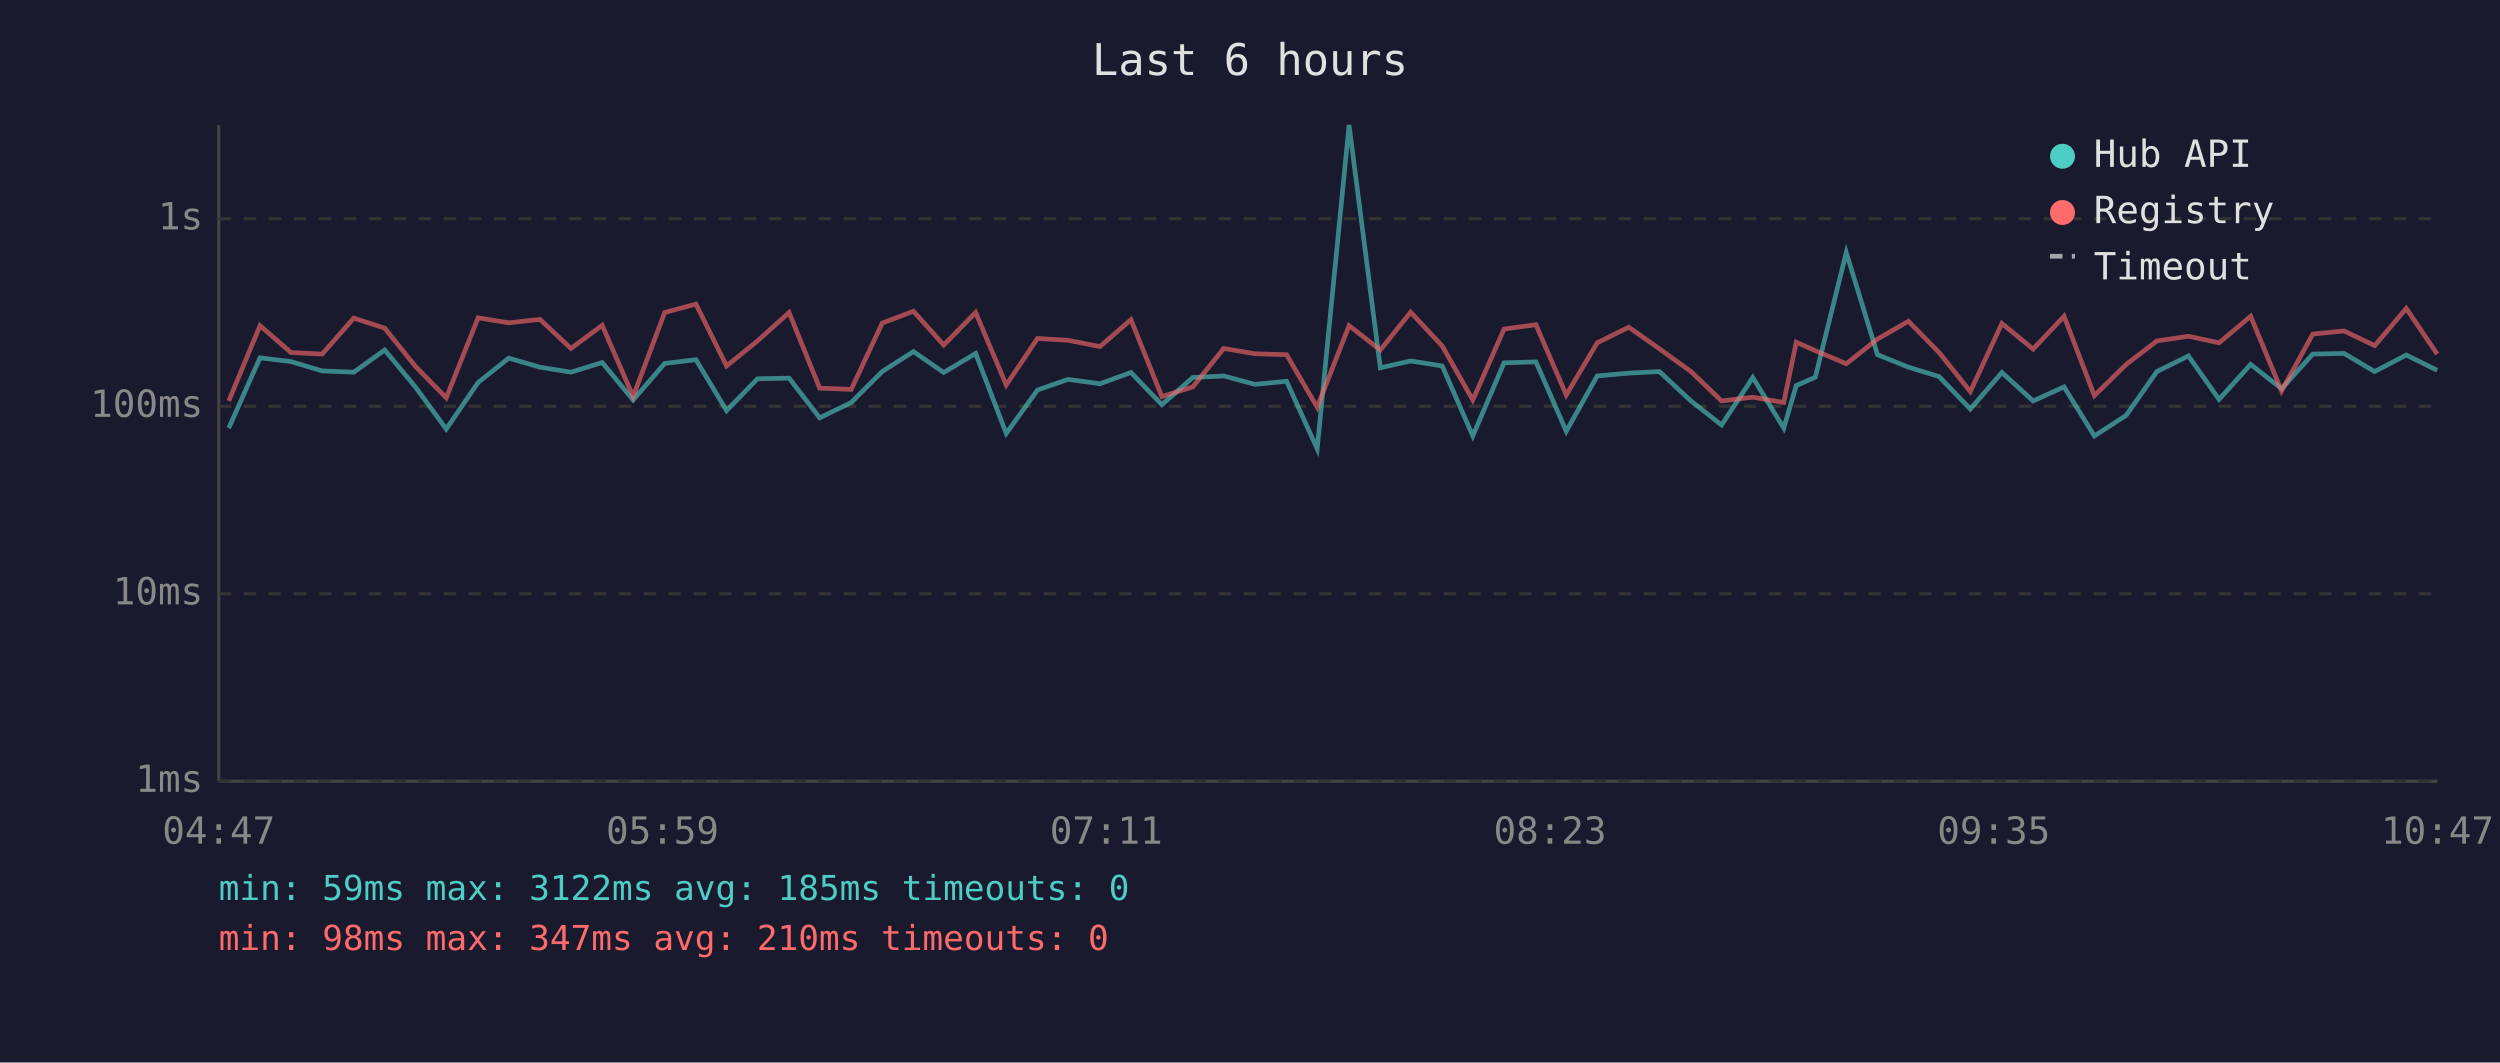
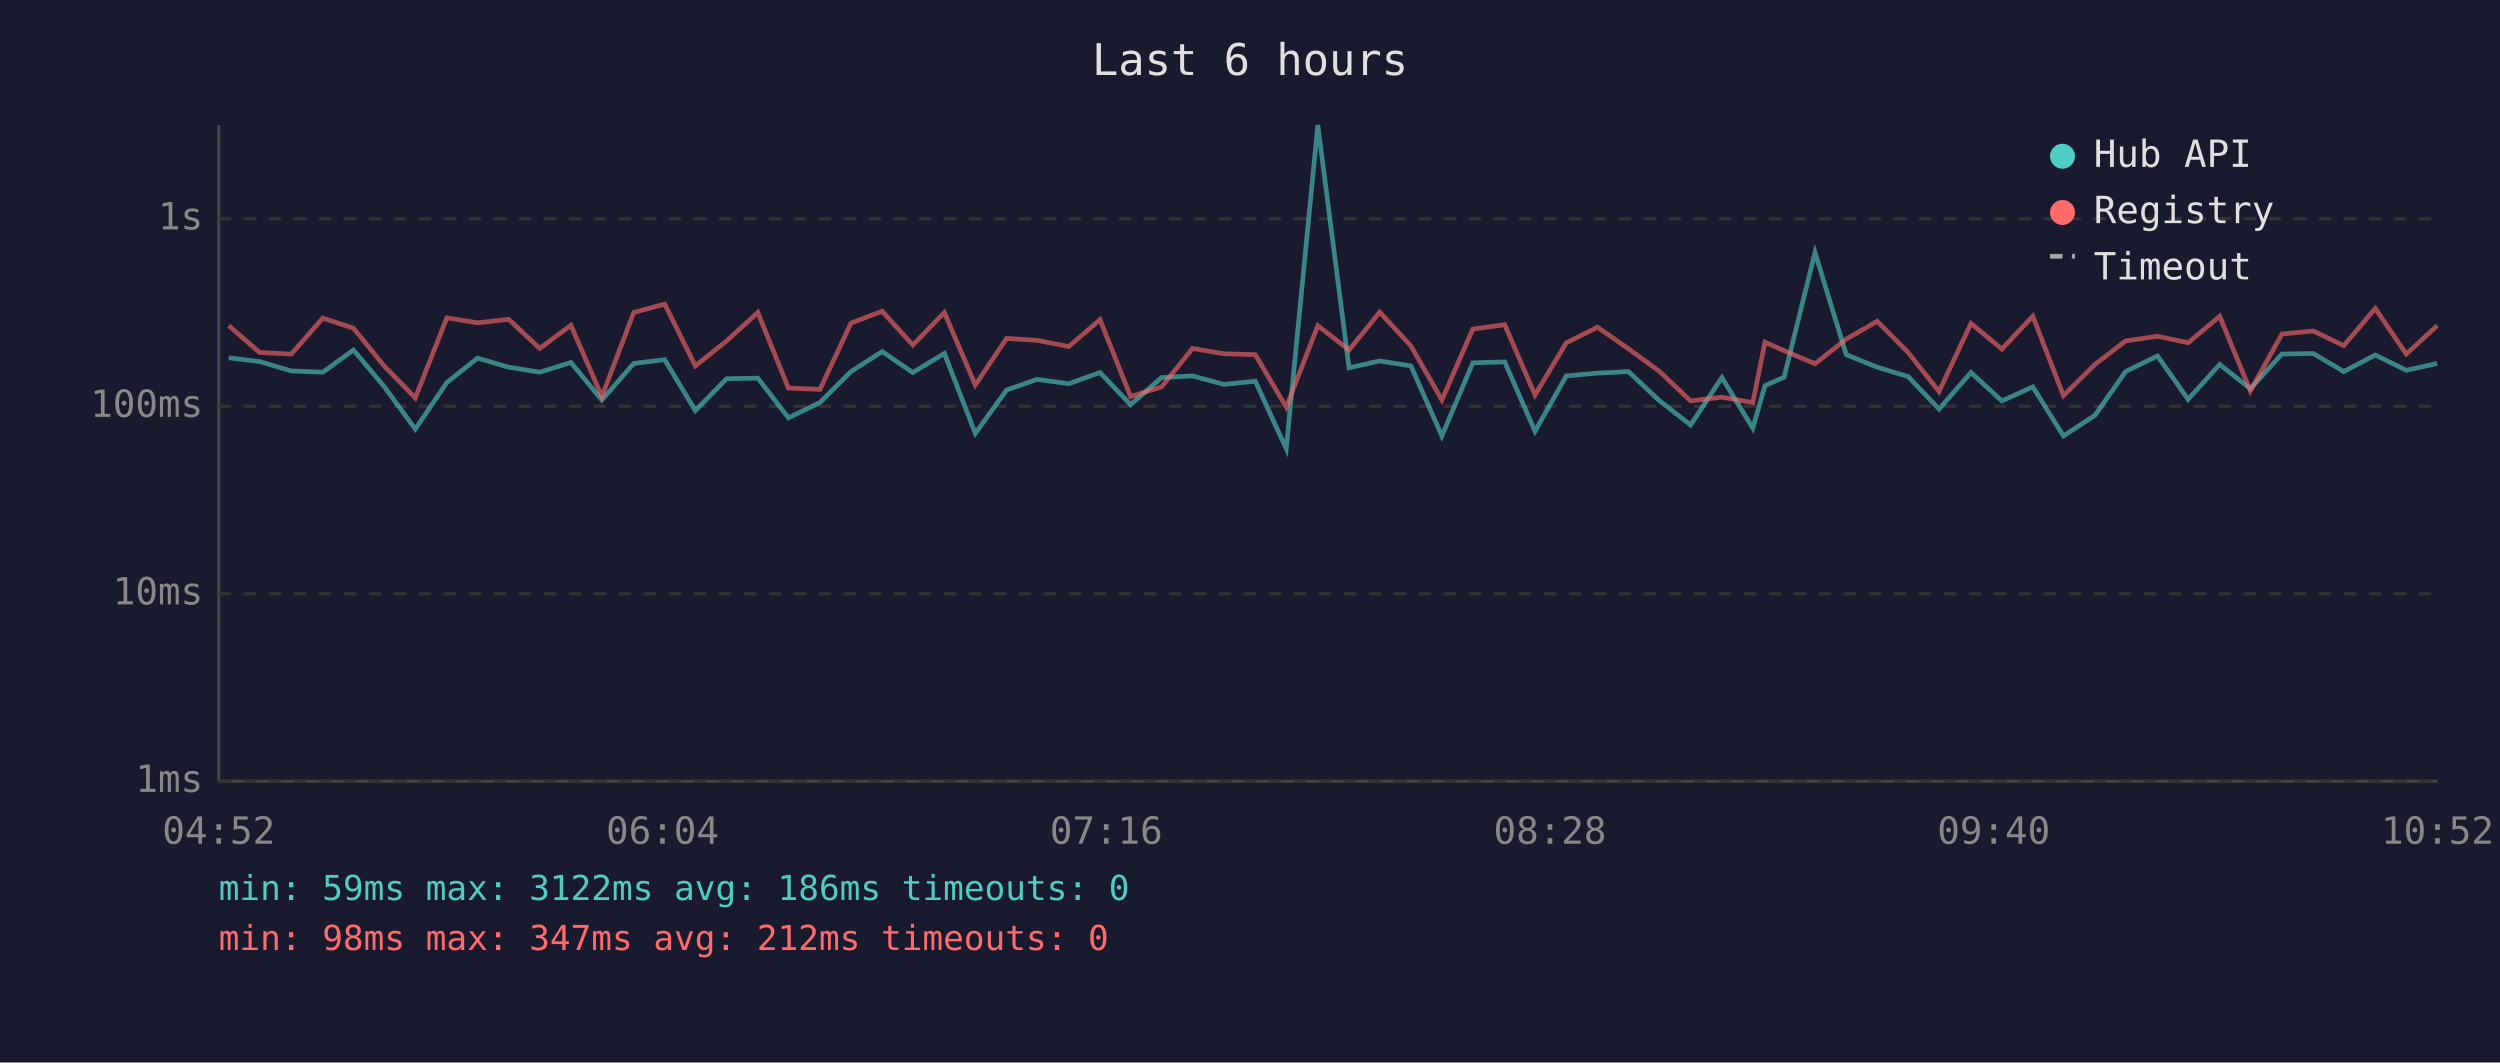
<svg xmlns="http://www.w3.org/2000/svg" viewBox="0 0 800 340" font-family="monospace" font-size="12">
  <rect width="800" height="340" fill="#1a1a2e" />
  <text x="400" y="24" fill="#e0e0e0" font-size="14" text-anchor="middle">Last 6 hours</text>
  <line x1="70" y1="40" x2="70" y2="250" stroke="#444" stroke-width="1" />
  <line x1="70" y1="250" x2="780" y2="250" stroke="#444" stroke-width="1" />
  <line x1="70" y1="250" x2="780" y2="250" stroke="#333" stroke-width="1" stroke-dasharray="4" />
  <text x="65" y="250" fill="#888" text-anchor="end" dominant-baseline="middle">1ms</text>
  <line x1="70" y1="190" x2="780" y2="190" stroke="#333" stroke-width="1" stroke-dasharray="4" />
  <text x="65" y="190" fill="#888" text-anchor="end" dominant-baseline="middle">10ms</text>
  <line x1="70" y1="130" x2="780" y2="130" stroke="#333" stroke-width="1" stroke-dasharray="4" />
  <text x="65" y="130" fill="#888" text-anchor="end" dominant-baseline="middle">100ms</text>
  <line x1="70" y1="70" x2="780" y2="70" stroke="#333" stroke-width="1" stroke-dasharray="4" />
  <text x="65" y="70" fill="#888" text-anchor="end" dominant-baseline="middle">1s</text>
-   <text x="70" y="270" fill="#888" text-anchor="middle">04:47</text>
-   <text x="212" y="270" fill="#888" text-anchor="middle">05:59</text>
-   <text x="354" y="270" fill="#888" text-anchor="middle">07:11</text>
-   <text x="496" y="270" fill="#888" text-anchor="middle">08:23</text>
-   <text x="638" y="270" fill="#888" text-anchor="middle">09:35</text>
-   <text x="780" y="270" fill="#888" text-anchor="middle">10:47</text>
-   <polyline points="73.2,137.0 83.2,114.5 93.1,115.7 103.1,118.7 113.2,119.1 123.1,112.0 132.9,123.8 142.8,137.3 153.0,122.4 162.8,114.6 172.8,117.5 182.7,119.1 192.7,116.0 202.6,128.0 212.7,116.3 222.7,115.1 232.5,131.4 242.4,121.2 252.5,121.0 262.3,133.7 272.4,128.8 282.3,118.9 292.3,112.5 302.0,119.2 312.2,113.1 322.0,138.7 332.0,124.8 341.8,121.4 352.0,122.8 361.9,119.2 371.8,129.5 381.7,120.8 391.6,120.3 401.6,123.0 411.7,122.0 421.5,143.6 431.7,40.0 441.7,117.7 451.4,115.5 461.5,117.1 471.3,139.5 481.3,116.1 491.5,115.8 501.2,138.0 511.1,120.3 521.2,119.4 531.0,118.9 541.1,128.3 550.9,136.0 560.9,120.8 570.8,137.0 574.8,123.4 580.9,120.7 590.8,80.8 600.8,113.5 610.7,117.5 620.5,120.5 630.5,130.9 640.6,119.2 650.6,128.3 660.5,123.8 670.2,139.5 680.4,132.9 690.2,118.9 700.3,113.9 710.1,127.8 720.2,116.6 730.1,124.4 740.1,113.3 750.1,113.1 759.9,118.9 770.0,113.6 779.9,118.5" fill="none" stroke="#4ecdc4" stroke-width="1.5" opacity="0.6" />
-   <polyline points="73.2,128.3 83.2,104.2 93.1,112.8 103.1,113.3 113.2,101.8 123.1,105.0 132.9,117.2 142.8,127.3 153.0,101.7 162.8,103.3 172.8,102.2 182.7,111.5 192.7,104.1 202.6,126.9 212.7,100.0 222.7,97.3 232.5,117.1 242.4,109.1 252.5,100.0 262.3,124.2 272.4,124.6 282.3,103.4 292.3,99.6 302.0,110.4 312.2,100.0 322.0,123.2 332.0,108.3 341.8,108.9 352.0,110.9 361.9,102.3 371.8,126.9 381.7,123.8 391.6,111.5 401.6,113.2 411.7,113.5 421.5,130.3 431.7,104.2 441.7,112.0 451.4,99.9 461.5,110.7 471.3,128.0 481.3,105.3 491.5,103.9 501.2,126.4 511.1,109.7 521.2,104.7 531.0,111.6 541.1,118.9 550.9,128.3 560.9,127.1 570.8,128.8 574.8,109.5 580.9,112.2 590.8,116.4 600.8,108.5 610.7,102.8 620.5,112.8 630.5,125.3 640.6,103.5 650.6,111.7 660.5,101.2 670.2,126.6 680.4,116.6 690.2,109.1 700.3,107.6 710.1,109.7 720.2,101.2 730.1,125.1 740.1,106.9 750.1,105.9 759.9,110.6 770.0,98.7 779.9,113.3" fill="none" stroke="#ff6b6b" stroke-width="1.5" opacity="0.6" />
+   <text x="70" y="270" fill="#888" text-anchor="middle">04:52</text>
+   <text x="212" y="270" fill="#888" text-anchor="middle">06:04</text>
+   <text x="354" y="270" fill="#888" text-anchor="middle">07:16</text>
+   <text x="496" y="270" fill="#888" text-anchor="middle">08:28</text>
+   <text x="638" y="270" fill="#888" text-anchor="middle">09:40</text>
+   <text x="780" y="270" fill="#888" text-anchor="middle">10:52</text>
+   <polyline points="73.2,114.5 83.1,115.7 93.2,118.7 103.3,119.1 113.1,112.0 123.0,123.8 132.9,137.3 143.0,122.4 152.8,114.6 162.8,117.5 172.7,119.1 182.7,116.0 192.6,128.0 202.8,116.3 212.7,115.1 222.5,131.4 232.5,121.2 242.5,121.0 252.3,133.7 262.4,128.8 272.3,118.9 282.3,112.5 292.1,119.2 302.2,113.1 312.1,138.7 322.1,124.8 331.9,121.4 342.0,122.8 352.0,119.2 361.8,129.5 371.7,120.8 381.6,120.3 391.6,123.0 401.7,122.0 411.6,143.6 421.7,40.0 431.7,117.7 441.5,115.5 451.5,117.1 461.4,139.5 471.3,116.1 481.5,115.8 491.2,138.0 501.2,120.3 511.2,119.4 521.1,118.9 531.1,128.3 541.0,136.0 551.0,120.8 560.9,137.0 564.8,123.4 570.9,120.7 580.8,80.8 590.8,113.5 600.7,117.5 610.6,120.5 620.5,130.9 630.7,119.2 640.6,128.3 650.5,123.8 660.3,139.5 670.4,132.9 680.2,118.9 690.4,113.9 700.2,127.8 710.3,116.6 720.1,124.4 730.2,113.3 740.2,113.1 750.0,118.9 760.1,113.6 770.0,118.5 779.9,116.3" fill="none" stroke="#4ecdc4" stroke-width="1.5" opacity="0.6" />
+   <polyline points="73.2,104.2 83.1,112.8 93.2,113.3 103.3,101.8 113.1,105.0 123.0,117.2 132.9,127.3 143.0,101.7 152.8,103.3 162.8,102.2 172.7,111.5 182.7,104.1 192.6,126.9 202.8,100.0 212.7,97.3 222.5,117.1 232.5,109.1 242.5,100.0 252.3,124.2 262.4,124.6 272.3,103.4 282.3,99.6 292.1,110.4 302.2,100.0 312.1,123.2 322.1,108.3 331.9,108.9 342.0,110.9 352.0,102.3 361.8,126.9 371.7,123.8 381.6,111.5 391.6,113.2 401.7,113.5 411.6,130.3 421.7,104.2 431.7,112.0 441.5,99.9 451.5,110.7 461.4,128.0 471.3,105.3 481.5,103.9 491.2,126.4 501.2,109.7 511.2,104.7 521.1,111.6 531.1,118.9 541.0,128.3 551.0,127.1 560.9,128.8 564.8,109.5 570.9,112.2 580.8,116.4 590.8,108.5 600.7,102.8 610.6,112.8 620.5,125.3 630.7,103.5 640.6,111.7 650.5,101.2 660.3,126.6 670.4,116.6 680.2,109.1 690.4,107.6 700.2,109.7 710.3,101.2 720.1,125.1 730.2,106.9 740.2,105.9 750.0,110.6 760.1,98.7 770.0,113.3 779.9,104.2" fill="none" stroke="#ff6b6b" stroke-width="1.5" opacity="0.6" />
  <circle cx="660" cy="50" r="4" fill="#4ecdc4" />
  <text x="670" y="50" fill="#e0e0e0" dominant-baseline="middle">Hub API</text>
  <circle cx="660" cy="68" r="4" fill="#ff6b6b" />
  <text x="670" y="68" fill="#e0e0e0" dominant-baseline="middle">Registry</text>
  <line x1="656" y1="82" x2="664" y2="82" stroke="#e0e0e0" stroke-width="1.5" stroke-dasharray="4,3" opacity="0.7" />
  <text x="670" y="86" fill="#e0e0e0" dominant-baseline="middle">Timeout</text>
-   <text x="70" y="288" fill="#4ecdc4" font-size="11">min: 59ms  max: 3122ms  avg: 185ms  timeouts: 0</text>
-   <text x="70" y="304" fill="#ff6b6b" font-size="11">min: 98ms  max: 347ms  avg: 210ms  timeouts: 0</text>
+   <text x="70" y="288" fill="#4ecdc4" font-size="11">min: 59ms  max: 3122ms  avg: 186ms  timeouts: 0</text>
+   <text x="70" y="304" fill="#ff6b6b" font-size="11">min: 98ms  max: 347ms  avg: 212ms  timeouts: 0</text>
</svg>
